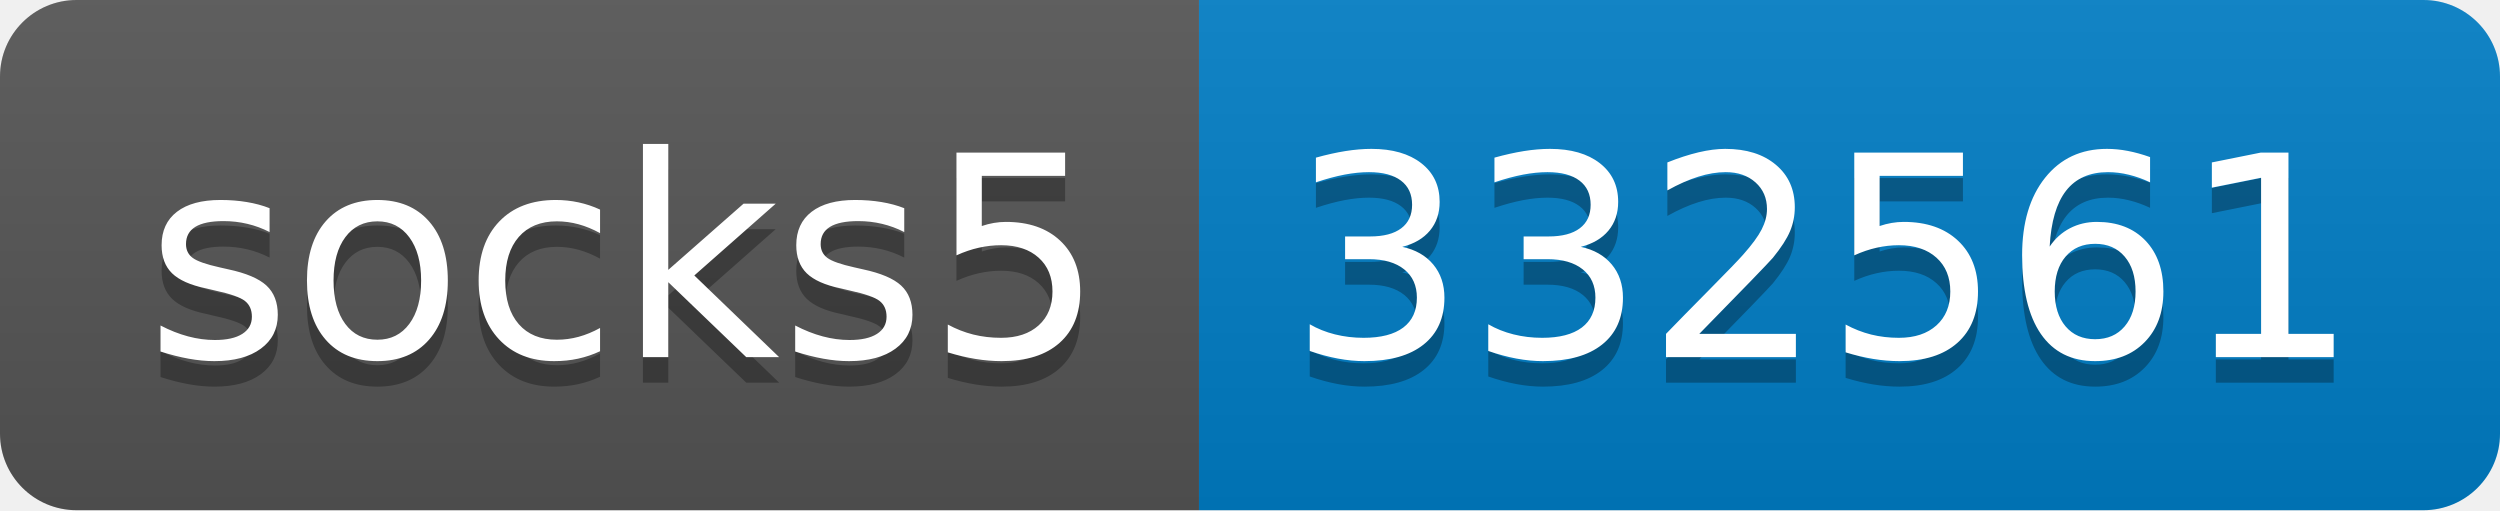
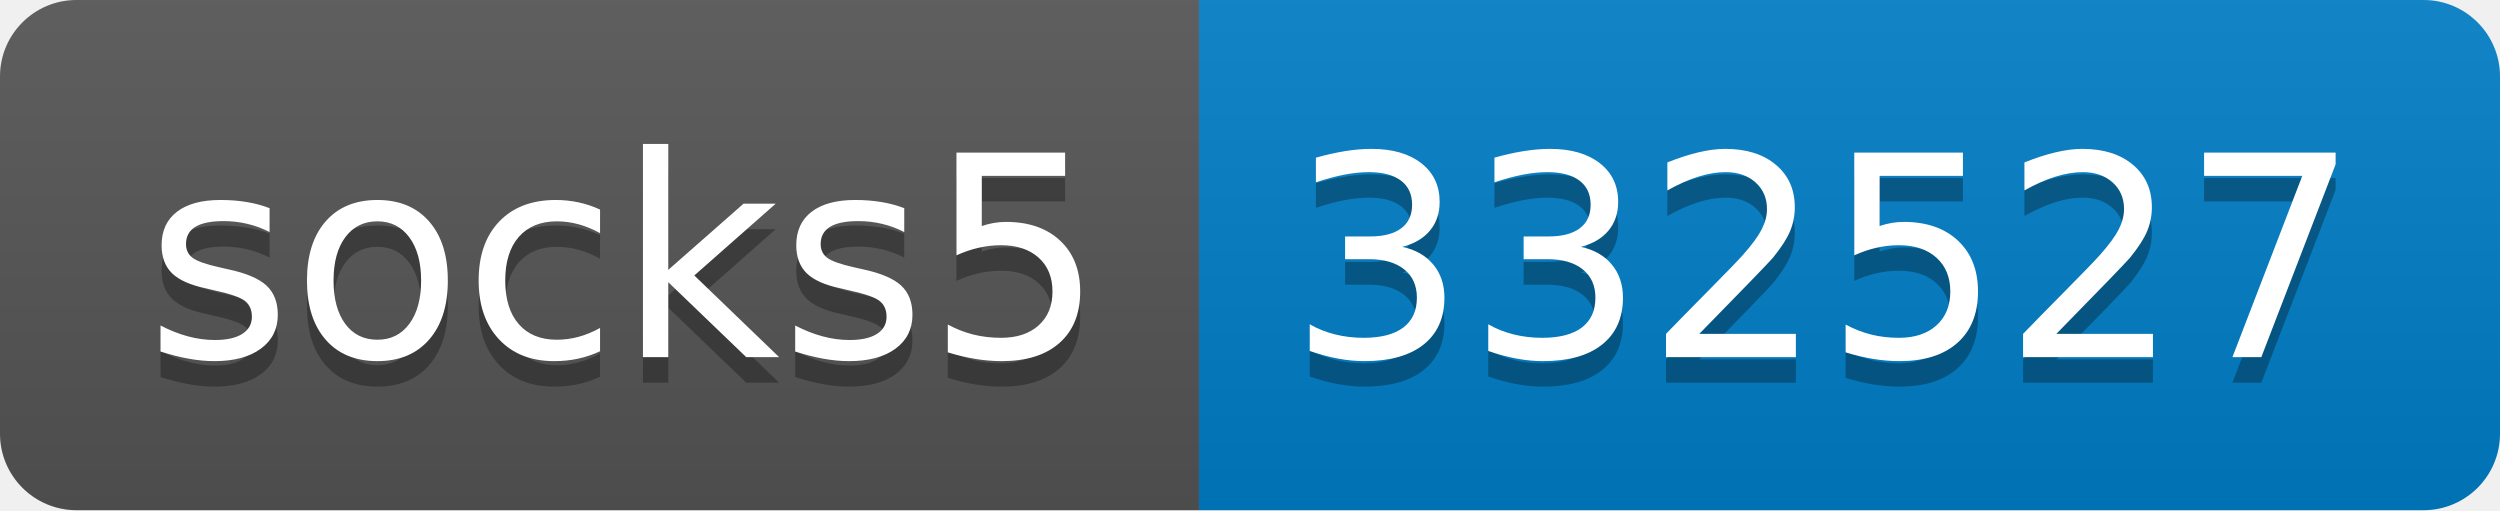
- <svg xmlns="http://www.w3.org/2000/svg" width="98" height="20" role="img" aria-label="socks5: 332561">
+ <svg xmlns="http://www.w3.org/2000/svg" width="98" height="20" role="img" aria-label="socks5: 332527">
  <linearGradient id="s" x2="0" y2="100%">
    <stop offset="0" stop-color="#bbb" stop-opacity=".1" />
    <stop offset="1" stop-opacity=".1" />
  </linearGradient>
  <clipPath id="r">
    <rect width="98" height="20" rx="3" fill="#fff" />
  </clipPath>
  <g clip-path="url(#r)">
    <rect width="47" height="20" fill="#555" />
    <rect x="47" width="51" height="20" fill="#007ec6" />
    <rect width="98" height="20" fill="url(#s)" />
  </g>
  <g fill="#fff" text-anchor="middle" font-family="Verdana,Geneva,DejaVu Sans,sans-serif" text-rendering="geometricPrecision" font-size="110">
    <text aria-hidden="true" x="245" y="150" fill="#010101" fill-opacity=".3" transform="scale(.1)" textLength="370">socks5</text>
    <text x="245" y="140" transform="scale(.1)" fill="#fff" textLength="370">socks5</text>
-     <text aria-hidden="true" x="715" y="150" fill="#010101" fill-opacity=".3" transform="scale(.1)" textLength="410">332561</text>
-     <text x="715" y="140" transform="scale(.1)" fill="#fff" textLength="410">332561</text>
+     <text aria-hidden="true" x="715" y="150" fill="#010101" fill-opacity=".3" transform="scale(.1)" textLength="410">332527</text>
+     <text x="715" y="140" transform="scale(.1)" fill="#fff" textLength="410">332527</text>
  </g>
</svg>
